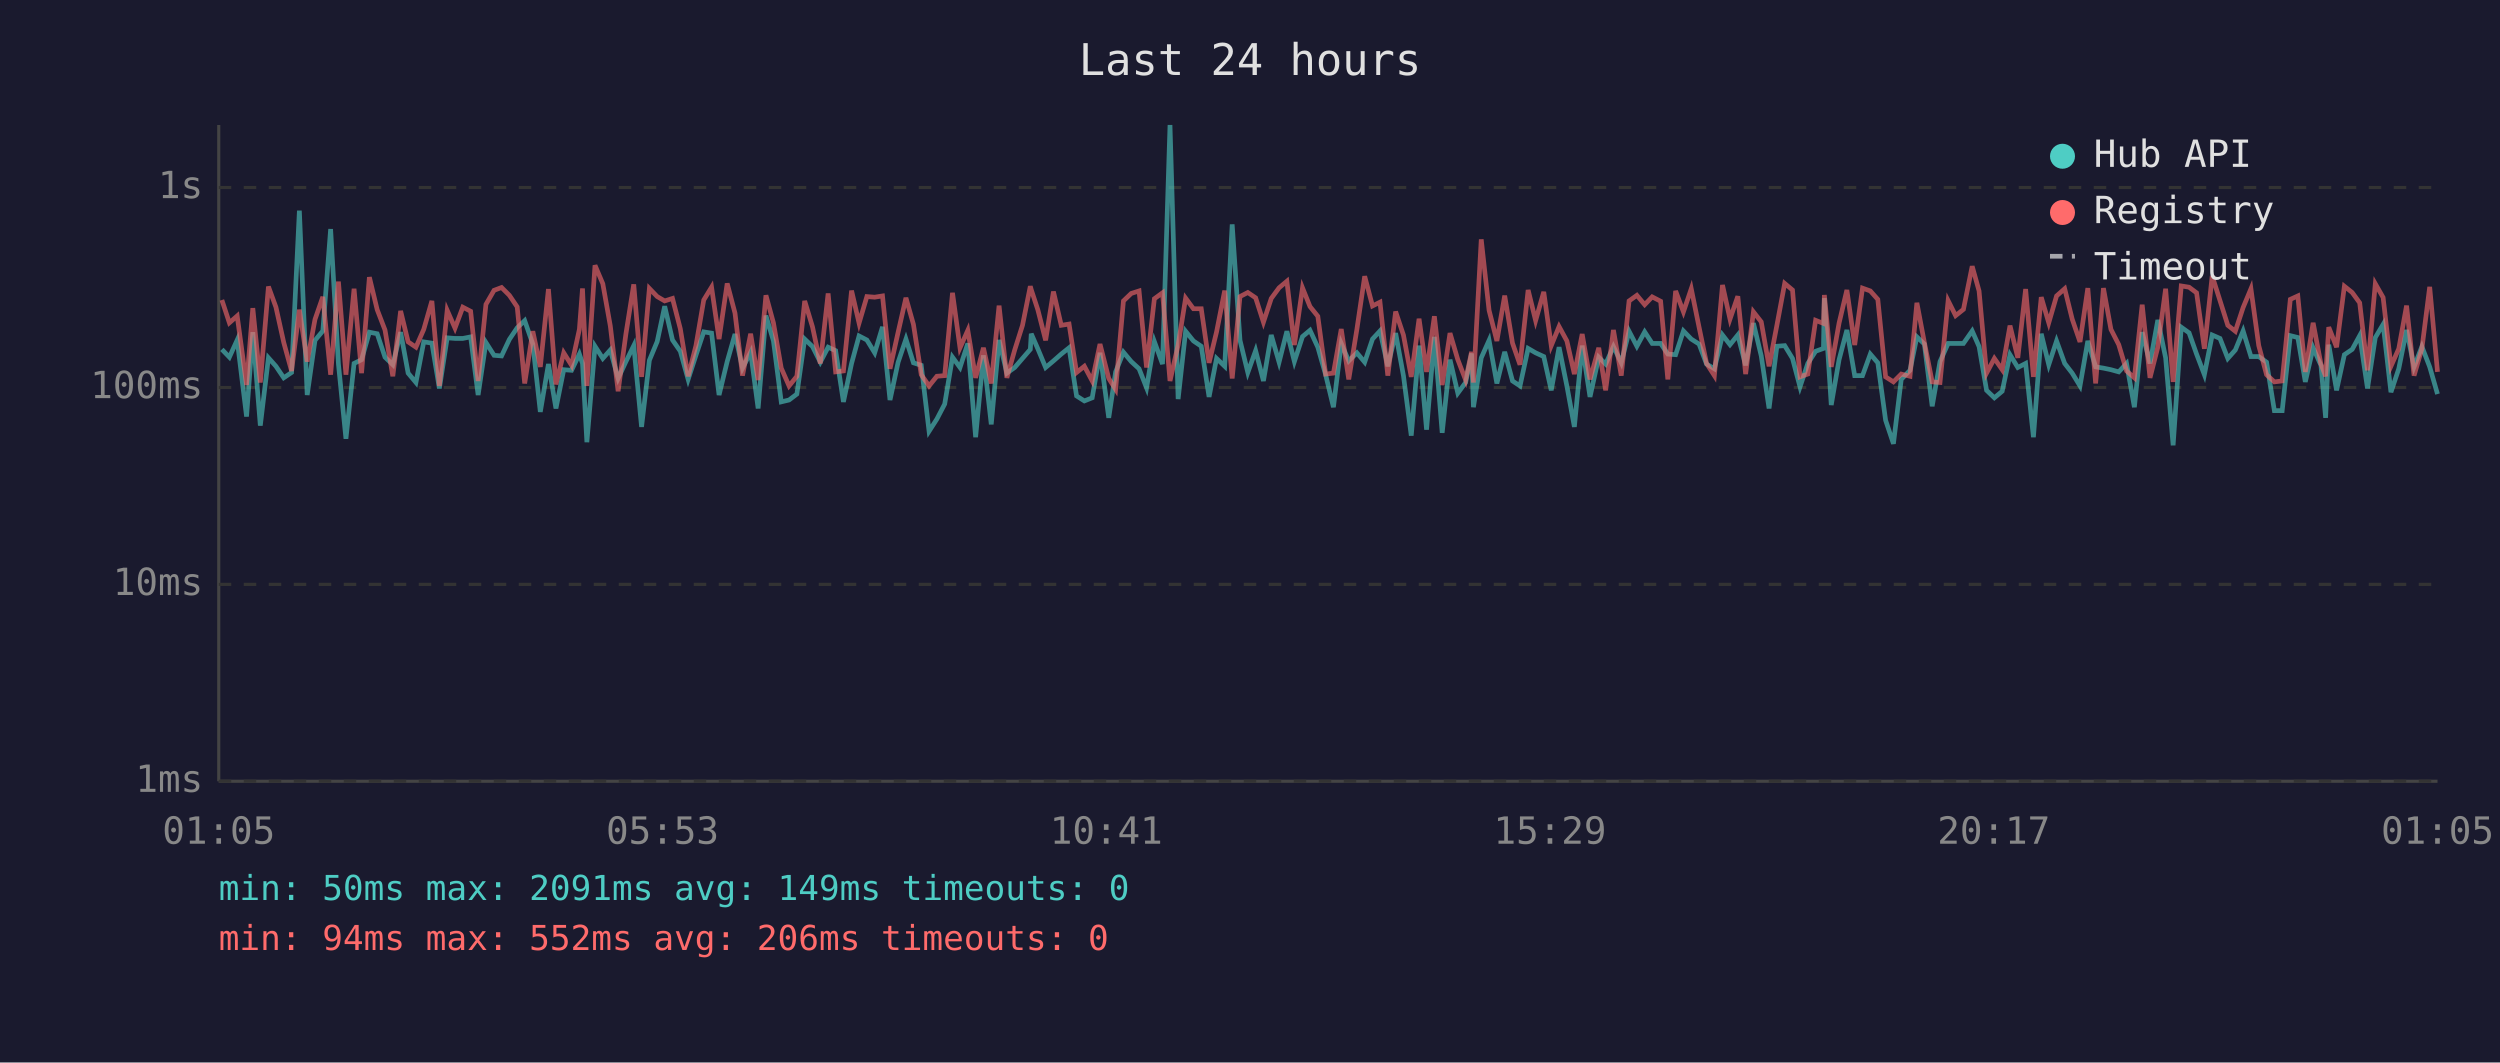
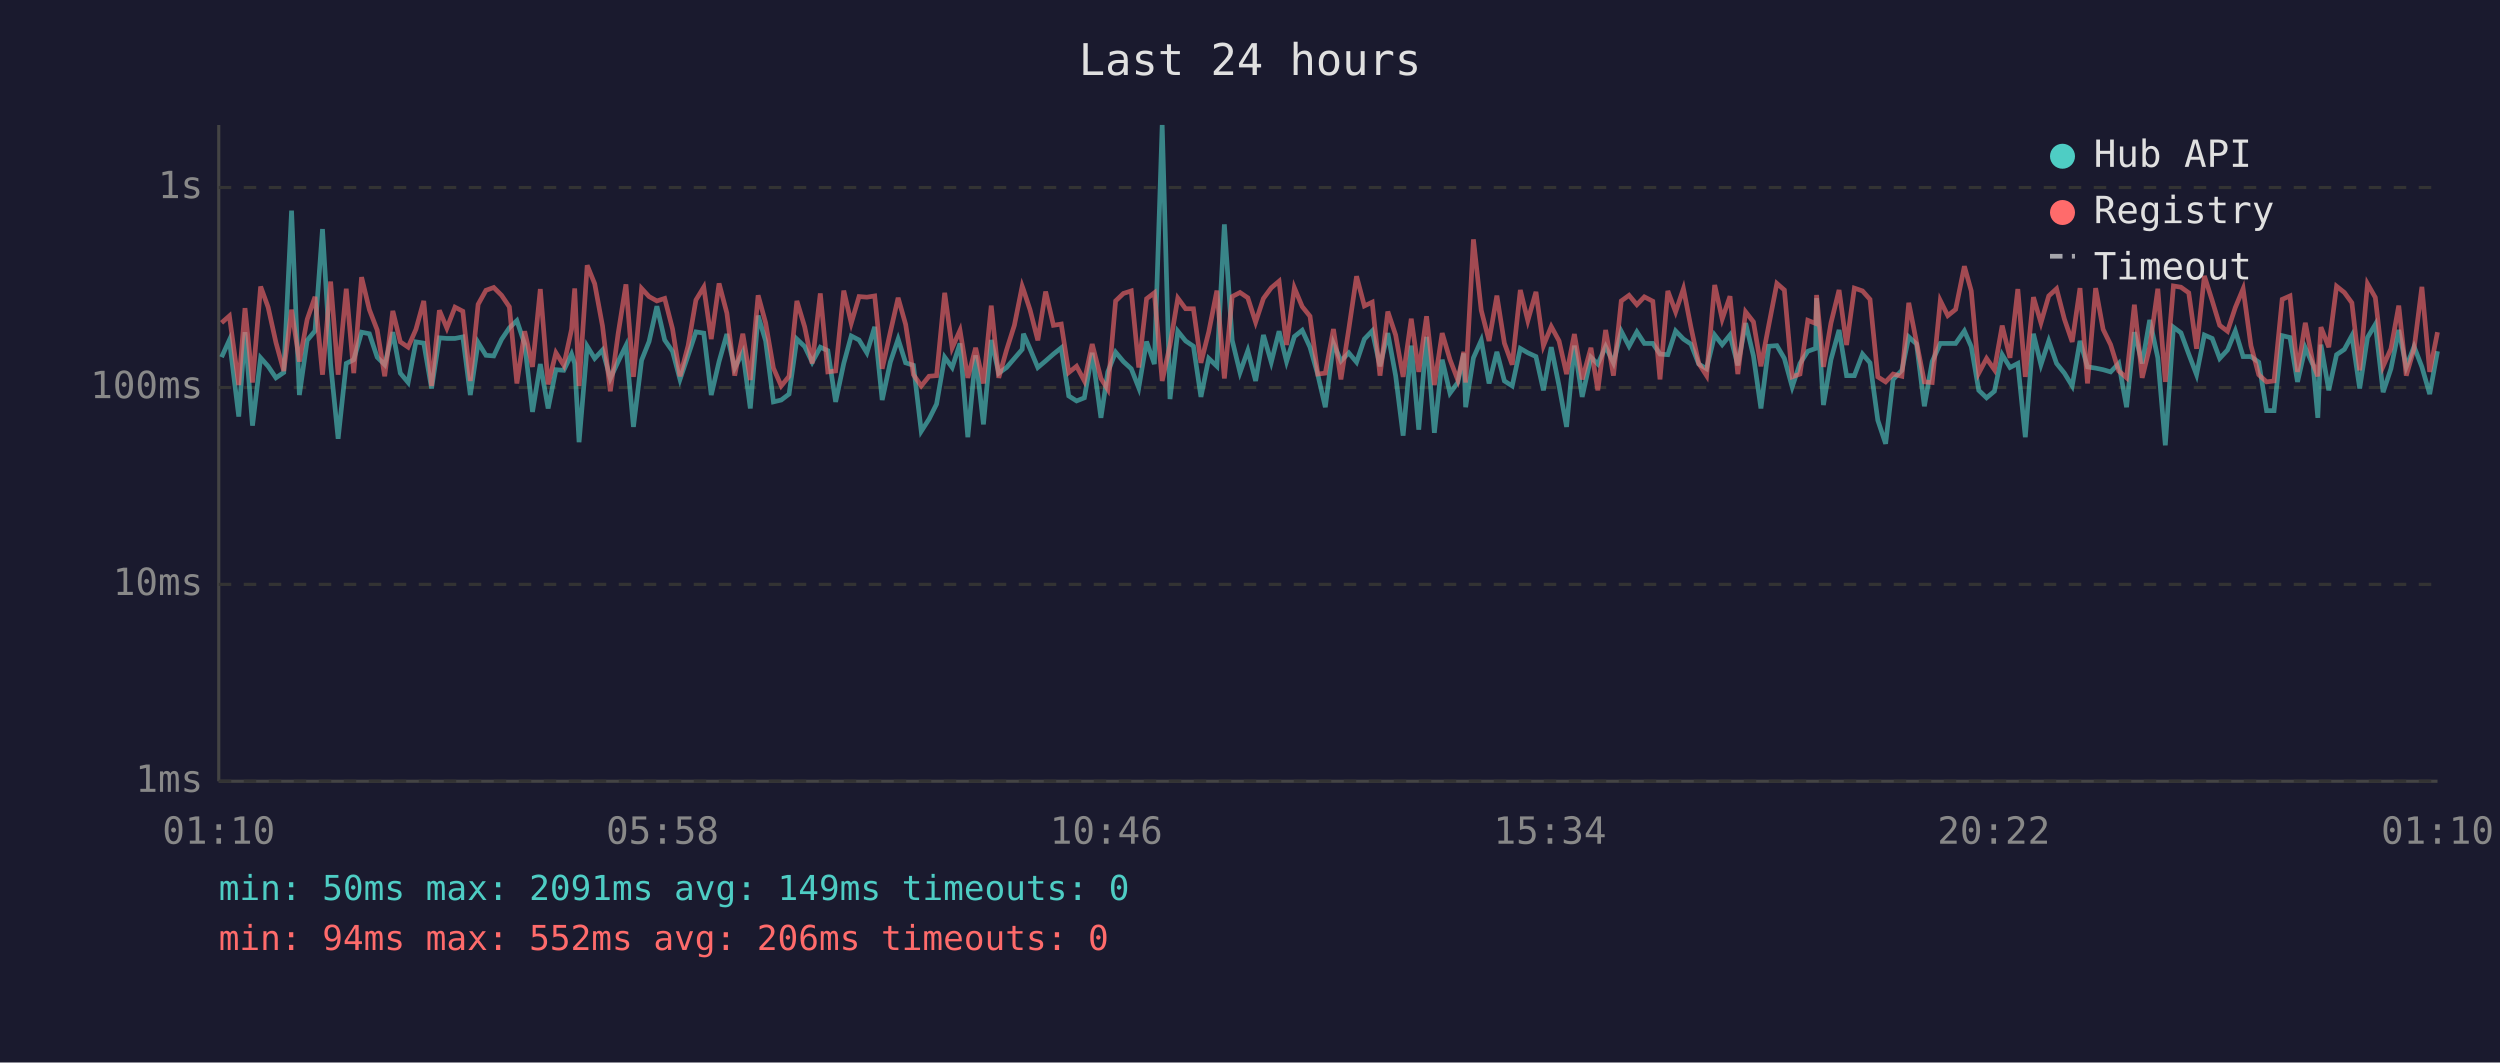
<svg xmlns="http://www.w3.org/2000/svg" viewBox="0 0 800 340" font-family="monospace" font-size="12">
  <rect width="800" height="340" fill="#1a1a2e" />
  <text x="400" y="24" fill="#e0e0e0" font-size="14" text-anchor="middle">Last 24 hours</text>
  <line x1="70" y1="40" x2="70" y2="250" stroke="#444" stroke-width="1" />
  <line x1="70" y1="250" x2="780" y2="250" stroke="#444" stroke-width="1" />
  <line x1="70" y1="250" x2="780" y2="250" stroke="#333" stroke-width="1" stroke-dasharray="4" />
  <text x="65" y="250" fill="#888" text-anchor="end" dominant-baseline="middle">1ms</text>
  <line x1="70" y1="187" x2="780" y2="187" stroke="#333" stroke-width="1" stroke-dasharray="4" />
  <text x="65" y="187" fill="#888" text-anchor="end" dominant-baseline="middle">10ms</text>
  <line x1="70" y1="124" x2="780" y2="124" stroke="#333" stroke-width="1" stroke-dasharray="4" />
  <text x="65" y="124" fill="#888" text-anchor="end" dominant-baseline="middle">100ms</text>
  <line x1="70" y1="60" x2="780" y2="60" stroke="#333" stroke-width="1" stroke-dasharray="4" />
  <text x="65" y="60" fill="#888" text-anchor="end" dominant-baseline="middle">1s</text>
-   <text x="70" y="270" fill="#888" text-anchor="middle">01:05</text>
-   <text x="212" y="270" fill="#888" text-anchor="middle">05:53</text>
-   <text x="354" y="270" fill="#888" text-anchor="middle">10:41</text>
-   <text x="496" y="270" fill="#888" text-anchor="middle">15:29</text>
-   <text x="638" y="270" fill="#888" text-anchor="middle">20:17</text>
-   <text x="780" y="270" fill="#888" text-anchor="middle">01:05</text>
-   <polyline points="71.0,111.8 73.4,114.3 75.9,108.8 78.9,133.3 80.9,106.3 83.3,136.2 85.9,114.5 88.3,117.2 90.8,120.9 93.3,119.2 95.8,67.4 98.3,126.4 100.8,108.9 103.3,105.9 105.8,73.3 108.3,116.5 110.7,140.4 113.3,116.3 115.7,115.1 118.2,106.3 120.7,106.8 123.2,114.3 125.7,116.7 128.2,106.3 130.6,119.4 133.1,122.4 135.6,109.4 138.2,109.8 140.6,124.3 143.1,108.1 145.6,108.3 148.1,108.3 150.6,107.8 153.0,126.4 155.5,109.6 158.1,113.7 160.5,113.9 163.0,108.6 165.5,104.9 167.9,102.6 170.5,110.1 172.9,131.8 175.5,116.5 177.9,130.7 180.4,118.3 182.9,118.5 185.4,113.3 186.4,116.3 187.8,141.5 190.4,110.8 192.9,114.7 195.3,112.0 197.8,121.1 200.3,115.7 202.8,110.6 205.3,136.6 207.8,115.3 210.3,109.3 212.7,98.0 215.2,108.8 217.7,112.4 220.2,121.4 222.7,113.7 225.2,106.2 227.7,106.6 230.1,126.4 232.7,115.7 235.2,106.9 237.6,117.8 240.2,112.7 242.6,130.7 245.1,101.0 247.5,109.1 250.0,128.6 252.5,128.0 255.0,126.1 257.5,108.5 260.0,110.9 262.5,115.9 265.0,111.1 267.4,112.2 269.9,128.6 272.5,116.3 274.9,107.5 277.4,108.8 279.9,112.9 282.4,104.6 284.8,128.0 287.4,115.9 289.9,108.5 292.3,116.1 294.8,116.9 297.3,138.0 299.8,134.1 302.3,129.3 304.8,114.3 307.2,117.6 309.7,109.9 312.2,139.9 314.7,113.7 317.2,135.8 319.7,108.8 322.2,119.4 324.7,117.6 327.2,114.7 329.7,111.8 330.0,106.8 332.1,111.6 334.6,117.6 337.1,115.5 339.6,113.3 342.1,111.3 344.5,126.7 347.0,128.3 349.5,127.3 352.0,112.9 354.8,133.7 357.0,119.0 359.5,112.7 362.0,115.7 364.5,118.0 366.9,124.1 369.4,109.3 372.0,116.5 374.4,40.0 377.0,127.7 379.4,106.0 381.9,109.1 384.4,110.8 386.9,127.0 389.3,114.7 391.9,117.2 394.3,71.8 396.8,108.9 399.3,119.2 401.8,112.2 404.3,121.9 406.8,107.2 409.3,115.9 411.8,106.0 414.2,115.7 416.8,107.7 419.2,105.7 421.7,111.1 424.2,119.9 426.7,130.3 429.2,109.9 431.6,115.5 434.2,112.9 436.7,115.9 439.2,108.5 441.6,105.9 444.1,117.2 446.6,106.6 449.1,120.2 451.6,139.4 454.1,110.6 456.5,137.5 459.0,107.8 461.5,138.5 464.0,115.1 466.5,125.8 469.0,122.4 470.9,113.1 471.5,130.3 474.0,114.5 476.5,108.9 479.0,122.7 481.5,112.6 484.0,121.9 486.4,123.5 489.0,111.5 491.4,112.9 494.0,114.1 496.4,124.9 498.9,111.1 501.4,123.5 503.8,136.6 506.3,110.6 508.8,127.0 511.6,114.3 513.8,116.5 516.3,110.9 518.8,116.1 521.3,106.0 523.8,110.8 526.3,106.2 528.7,109.9 531.4,109.9 533.7,113.3 536.2,113.5 538.7,105.9 541.2,108.5 543.7,110.1 546.1,116.5 548.6,118.0 551.2,107.2 553.6,110.3 556.1,107.2 558.6,116.9 561.1,103.4 563.6,113.9 566.1,130.7 568.6,110.8 571.1,110.6 573.6,114.7 576.0,123.8 578.5,116.3 581.0,112.4 583.5,111.5 583.8,95.4 586.0,129.6 588.5,115.1 591.0,105.6 593.5,120.2 596.0,120.2 598.5,113.3 600.9,116.1 603.4,134.5 605.9,142.0 608.4,121.4 611.2,118.5 613.4,107.8 615.8,110.1 618.3,130.0 620.8,115.7 623.4,109.9 625.8,109.9 628.3,109.9 631.1,105.9 633.3,110.9 635.7,124.9 638.2,127.3 640.7,125.2 643.2,113.5 645.7,117.6 648.2,116.3 650.7,139.9 653.2,106.8 655.6,116.7 658.1,109.1 660.7,116.3 663.1,119.4 665.6,123.5 668.1,109.1 670.6,117.4 673.1,117.8 675.5,118.3 678.0,119.0 680.5,116.3 683.0,130.3 685.5,106.3 688.0,116.3 690.5,102.4 693.0,114.5 695.4,142.5 698.0,104.7 700.5,106.5 702.9,113.3 705.4,119.9 707.9,107.2 710.4,108.3 712.9,114.7 715.3,112.0 717.8,105.9 720.3,114.1 722.8,114.1 725.3,115.9 727.8,131.4 730.3,131.4 732.9,107.4 735.3,108.0 737.7,122.2 740.2,111.3 742.7,116.9 744.2,133.7 745.2,110.3 747.7,124.9 750.2,113.5 752.7,111.8 755.1,107.4 757.6,124.3 760.1,108.0 762.6,103.8 765.1,125.5 767.6,118.0 770.1,105.6 772.5,117.4 775.0,110.9 777.5,117.4 780.0,126.1" fill="none" stroke="#4ecdc4" stroke-width="1.5" opacity="0.6" />
-   <polyline points="71.0,96.0 73.4,103.3 75.9,101.1 78.9,123.2 80.9,98.6 83.3,122.4 85.9,91.7 88.3,98.3 90.8,109.6 93.3,118.7 95.8,99.1 98.3,115.7 100.8,102.2 103.3,95.0 105.8,119.9 108.3,90.1 110.7,119.9 113.3,92.4 115.7,119.4 118.2,88.7 120.7,99.1 123.2,105.6 125.7,120.4 128.2,99.5 130.6,109.4 133.1,111.1 135.6,105.4 138.2,96.3 140.6,123.5 143.1,99.3 145.6,105.0 148.1,98.3 150.6,99.6 153.0,121.9 155.5,97.4 158.1,92.9 160.5,92.0 163.0,94.5 165.5,98.2 167.9,122.7 170.5,106.0 172.9,117.4 175.5,92.5 177.9,123.0 180.4,112.9 182.9,116.9 185.4,105.4 186.4,92.3 187.8,123.5 190.4,84.9 192.9,90.8 195.3,104.3 197.8,125.2 200.3,106.8 202.8,91.0 205.3,120.6 207.8,92.3 210.3,94.9 212.7,96.3 215.2,95.5 217.7,105.2 220.2,120.4 222.7,110.6 225.2,96.0 227.7,91.9 230.1,108.5 232.7,90.7 235.2,100.2 237.6,120.2 240.2,106.8 242.6,121.6 245.1,94.5 247.5,103.3 250.0,117.8 252.5,123.5 255.0,120.4 257.5,96.3 260.0,104.6 262.5,116.3 265.0,93.9 267.4,119.0 269.9,118.7 272.5,93.0 274.9,103.4 277.4,94.9 279.9,95.1 282.4,94.7 284.8,118.0 287.4,106.3 289.9,95.3 292.3,103.8 294.8,119.9 297.3,123.5 299.8,120.4 302.3,120.2 304.8,93.7 307.2,111.3 309.7,105.7 312.2,120.9 314.7,111.3 317.2,122.7 319.7,97.8 322.2,120.9 324.7,112.0 327.2,104.1 329.7,91.6 330.0,92.7 332.1,99.1 334.6,108.9 337.1,93.3 339.6,104.1 342.1,103.7 344.5,119.2 347.0,117.2 349.5,121.9 352.0,110.1 354.8,121.1 357.0,124.6 359.5,96.3 362.0,93.9 364.5,93.1 366.9,117.6 369.4,95.6 372.0,93.7 374.4,121.9 377.0,110.4 379.4,95.4 381.9,98.8 384.4,98.8 386.9,116.1 389.3,106.2 391.9,93.0 394.3,121.1 396.8,94.9 399.3,93.6 401.8,95.3 404.3,103.1 406.8,95.5 409.3,92.1 411.8,90.0 414.2,110.4 416.8,92.1 419.2,98.1 421.7,101.2 424.2,119.7 426.7,119.4 429.2,105.3 431.6,121.4 434.2,105.4 436.7,88.4 439.2,97.9 441.6,96.7 444.1,120.2 446.6,99.7 449.1,107.2 451.6,120.6 454.1,102.0 456.5,119.0 459.0,101.2 461.5,123.2 464.0,106.6 466.5,115.1 469.0,121.6 470.9,112.6 471.5,122.4 474.0,76.6 476.5,99.3 479.0,109.1 481.5,94.6 484.0,109.8 486.4,116.7 489.0,92.8 491.4,102.6 494.0,93.4 496.4,110.6 498.9,104.5 501.4,109.1 503.8,119.7 506.3,106.9 508.8,121.4 511.6,111.3 513.8,124.9 516.3,105.6 518.8,120.2 521.3,96.3 523.8,94.5 526.3,97.5 528.7,95.0 531.4,96.4 533.7,121.4 536.2,93.1 538.7,99.8 541.2,92.4 543.7,104.7 546.1,116.3 548.6,120.2 551.2,91.2 553.6,102.1 556.1,94.8 558.6,119.7 561.1,99.8 563.6,103.0 566.1,117.2 568.6,104.1 571.1,90.7 573.6,92.8 576.0,120.6 578.5,119.7 581.0,102.5 583.5,103.5 583.8,94.4 586.0,117.4 588.5,103.4 591.0,92.8 593.5,110.4 596.0,92.2 598.5,93.1 600.9,95.8 603.4,120.6 605.9,122.2 608.4,119.7 611.2,120.4 613.4,96.9 615.8,109.6 618.3,122.2 620.8,122.4 623.4,96.2 625.8,101.0 628.3,99.0 631.1,85.2 633.3,93.1 635.7,119.4 638.2,114.7 640.7,118.3 643.2,104.2 645.7,114.5 648.2,92.5 650.7,120.6 653.2,95.1 655.6,103.3 658.1,94.7 660.7,92.4 663.1,102.1 665.6,109.4 668.1,92.2 670.6,122.7 673.1,92.2 675.5,105.4 678.0,110.3 680.5,118.7 683.0,120.9 685.5,97.5 688.0,120.9 690.5,111.1 693.0,92.4 695.4,122.2 698.0,91.5 700.5,91.9 702.9,93.7 705.4,111.6 707.9,88.3 710.4,96.2 712.9,104.1 715.3,106.0 717.8,98.4 720.3,92.4 722.8,110.6 725.3,119.9 727.8,122.2 730.3,121.9 732.9,95.8 735.3,94.7 737.7,119.0 740.2,103.3 742.7,116.5 744.2,120.4 745.2,104.7 747.7,111.1 750.2,91.6 752.7,93.6 755.1,96.9 757.6,118.5 760.1,90.8 762.6,95.2 765.1,117.2 767.6,111.6 770.1,97.8 772.5,120.2 775.0,111.6 777.5,91.8 780.0,119.0" fill="none" stroke="#ff6b6b" stroke-width="1.5" opacity="0.6" />
+   <text x="70" y="270" fill="#888" text-anchor="middle">01:10</text>
+   <text x="212" y="270" fill="#888" text-anchor="middle">05:58</text>
+   <text x="354" y="270" fill="#888" text-anchor="middle">10:46</text>
+   <text x="496" y="270" fill="#888" text-anchor="middle">15:34</text>
+   <text x="638" y="270" fill="#888" text-anchor="middle">20:22</text>
+   <text x="780" y="270" fill="#888" text-anchor="middle">01:10</text>
+   <polyline points="70.9,114.3 73.4,108.8 76.4,133.3 78.4,106.3 80.8,136.2 83.4,114.5 85.8,117.2 88.3,120.9 90.8,119.2 93.3,67.4 95.8,126.4 98.3,108.9 100.8,105.9 103.2,73.3 105.8,116.5 108.2,140.4 110.8,116.3 113.2,115.1 115.7,106.3 118.2,106.8 120.7,114.3 123.1,116.7 125.7,106.3 128.1,119.4 130.6,122.4 133.1,109.4 135.6,109.8 138.1,124.3 140.6,108.1 143.0,108.3 145.6,108.3 148.1,107.8 150.5,126.4 153.0,109.6 155.5,113.7 158.0,113.9 160.5,108.6 163.0,104.9 165.4,102.6 167.9,110.1 170.4,131.8 172.9,116.5 175.4,130.7 177.9,118.3 180.4,118.5 182.9,113.3 183.9,116.3 185.3,141.5 187.9,110.8 190.3,114.7 192.8,112.0 195.3,121.1 197.8,115.7 200.3,110.6 202.7,136.6 205.3,115.3 207.7,109.3 210.2,98.0 212.7,108.8 215.2,112.4 217.6,121.4 220.2,113.7 222.7,106.2 225.2,106.6 227.6,126.4 230.1,115.7 232.6,106.9 235.1,117.8 237.7,112.7 240.1,130.7 242.6,101.0 245.0,109.1 247.5,128.6 250.0,128.0 252.5,126.1 255.0,108.5 257.5,110.9 259.9,115.9 262.5,111.1 264.9,112.2 267.4,128.6 270.0,116.3 272.4,107.5 274.9,108.8 277.4,112.9 279.9,104.6 282.3,128.0 284.9,115.9 287.4,108.5 289.8,116.1 292.3,116.9 294.8,138.0 297.3,134.1 299.7,129.3 302.3,114.3 304.7,117.6 307.2,109.9 309.7,139.9 312.2,113.7 314.7,135.8 317.2,108.8 319.6,119.4 322.1,117.6 324.6,114.7 327.1,111.8 327.5,106.8 329.6,111.6 332.1,117.6 334.6,115.5 337.1,113.3 339.6,111.3 342.0,126.7 344.5,128.3 347.0,127.3 349.5,112.9 352.3,133.7 354.5,119.0 357.0,112.7 359.5,115.7 362.0,118.0 364.4,124.1 366.9,109.3 369.4,116.5 371.9,40.0 374.4,127.7 376.9,106.0 379.4,109.1 381.9,110.8 384.3,127.0 386.8,114.7 389.4,117.2 391.8,71.8 394.3,108.9 396.8,119.2 399.3,112.2 401.8,121.9 404.3,107.2 406.8,115.9 409.3,106.0 411.7,115.7 414.2,107.7 416.7,105.7 419.2,111.1 421.7,119.9 424.1,130.3 426.7,109.9 429.1,115.5 431.6,112.9 434.1,115.9 436.6,108.5 439.1,105.9 441.6,117.2 444.1,106.6 446.6,120.2 449.0,139.4 451.6,110.6 454.0,137.5 456.5,107.8 459.0,138.5 461.5,115.1 464.0,125.8 466.5,122.4 468.4,113.1 469.0,130.3 471.5,114.5 474.0,108.9 476.5,122.7 479.0,112.6 481.4,121.9 483.9,123.5 486.5,111.5 488.9,112.9 491.5,114.1 493.9,124.9 496.4,111.1 498.9,123.5 501.3,136.6 503.8,110.6 506.3,127.0 509.1,114.3 511.3,116.5 513.8,110.9 516.3,116.1 518.8,106.0 521.3,110.8 523.8,106.2 526.2,109.9 528.9,109.9 531.2,113.3 533.7,113.5 536.2,105.9 538.7,108.5 541.1,110.1 543.6,116.5 546.1,118.0 548.7,107.2 551.1,110.3 553.6,107.2 556.1,116.9 558.6,103.4 561.1,113.9 563.5,130.7 566.0,110.8 568.6,110.6 571.0,114.7 573.5,123.8 576.0,116.3 578.5,112.4 581.0,111.5 581.3,95.4 583.5,129.6 585.9,115.1 588.5,105.6 590.9,120.2 593.4,120.2 596.0,113.3 598.4,116.1 600.9,134.5 603.4,142.0 605.8,121.4 608.6,118.5 610.8,107.8 613.3,110.1 615.8,130.0 618.3,115.7 620.9,109.9 623.3,109.9 625.8,109.9 628.6,105.9 630.8,110.9 633.2,124.9 635.7,127.3 638.2,125.2 640.7,113.5 643.2,117.6 645.7,116.3 648.1,139.9 650.7,106.8 653.1,116.7 655.6,109.1 658.1,116.3 660.6,119.4 663.1,123.5 665.6,109.1 668.0,117.4 670.6,117.8 673.0,118.3 675.4,119.0 678.0,116.3 680.5,130.3 683.0,106.3 685.5,116.3 687.9,102.4 690.5,114.5 692.9,142.5 695.5,104.7 697.9,106.5 700.4,113.3 702.9,119.9 705.4,107.2 707.9,108.3 710.3,114.7 712.8,112.0 715.3,105.9 717.8,114.1 720.3,114.1 722.8,115.9 725.3,131.4 727.7,131.4 730.3,107.4 732.8,108.0 735.2,122.2 737.7,111.3 740.2,116.9 741.7,133.7 742.7,110.3 745.2,124.9 747.7,113.5 750.2,111.8 752.6,107.4 755.1,124.3 757.6,108.0 760.1,103.8 762.6,125.5 765.1,118.0 767.6,105.6 770.0,117.4 772.5,110.9 775.0,117.4 777.5,126.1 780.0,112.4" fill="none" stroke="#4ecdc4" stroke-width="1.5" opacity="0.6" />
+   <polyline points="70.9,103.3 73.4,101.1 76.4,123.2 78.4,98.6 80.8,122.4 83.4,91.7 85.8,98.3 88.3,109.6 90.8,118.7 93.3,99.1 95.8,115.7 98.3,102.2 100.8,95.0 103.2,119.9 105.8,90.1 108.2,119.9 110.8,92.4 113.2,119.4 115.7,88.7 118.2,99.1 120.7,105.6 123.1,120.4 125.7,99.5 128.1,109.4 130.6,111.1 133.1,105.4 135.6,96.3 138.1,123.5 140.6,99.3 143.0,105.0 145.6,98.3 148.1,99.6 150.5,121.9 153.0,97.4 155.5,92.9 158.0,92.0 160.5,94.5 163.0,98.2 165.4,122.7 167.9,106.0 170.4,117.4 172.9,92.5 175.4,123.0 177.9,112.9 180.4,116.9 182.9,105.4 183.9,92.3 185.3,123.5 187.9,84.9 190.3,90.8 192.8,104.3 195.3,125.2 197.8,106.8 200.3,91.0 202.7,120.6 205.3,92.3 207.7,94.9 210.2,96.3 212.7,95.5 215.2,105.2 217.6,120.4 220.2,110.6 222.7,96.0 225.2,91.9 227.6,108.5 230.1,90.7 232.6,100.2 235.1,120.2 237.7,106.8 240.1,121.6 242.6,94.5 245.0,103.3 247.5,117.8 250.0,123.5 252.5,120.4 255.0,96.3 257.5,104.6 259.9,116.3 262.5,93.9 264.9,119.0 267.4,118.7 270.0,93.0 272.4,103.4 274.9,94.9 277.4,95.1 279.9,94.7 282.3,118.0 284.9,106.3 287.4,95.3 289.8,103.8 292.3,119.9 294.8,123.5 297.3,120.4 299.7,120.2 302.3,93.7 304.7,111.3 307.2,105.7 309.7,120.9 312.2,111.3 314.7,122.7 317.2,97.8 319.6,120.9 322.1,112.0 324.6,104.1 327.1,91.6 327.5,92.7 329.6,99.1 332.1,108.9 334.6,93.3 337.1,104.1 339.6,103.7 342.0,119.2 344.5,117.2 347.0,121.9 349.5,110.1 352.3,121.1 354.5,124.6 357.0,96.3 359.5,93.9 362.0,93.1 364.4,117.6 366.9,95.6 369.4,93.7 371.9,121.9 374.4,110.4 376.9,95.4 379.4,98.8 381.9,98.8 384.3,116.1 386.8,106.2 389.4,93.0 391.8,121.1 394.3,94.9 396.8,93.6 399.3,95.3 401.8,103.1 404.3,95.5 406.8,92.1 409.3,90.0 411.7,110.4 414.2,92.1 416.7,98.1 419.2,101.2 421.7,119.7 424.1,119.4 426.7,105.3 429.1,121.4 431.6,105.4 434.1,88.4 436.6,97.9 439.1,96.7 441.6,120.2 444.1,99.7 446.6,107.2 449.0,120.6 451.6,102.0 454.0,119.0 456.5,101.2 459.0,123.2 461.5,106.6 464.0,115.1 466.5,121.6 468.4,112.6 469.0,122.4 471.5,76.6 474.0,99.3 476.5,109.1 479.0,94.6 481.4,109.8 483.9,116.7 486.5,92.8 488.9,102.6 491.5,93.4 493.9,110.6 496.4,104.5 498.9,109.1 501.3,119.7 503.8,106.9 506.3,121.4 509.1,111.3 511.3,124.9 513.8,105.6 516.3,120.2 518.8,96.3 521.3,94.5 523.8,97.5 526.2,95.0 528.9,96.4 531.2,121.4 533.7,93.1 536.2,99.8 538.7,92.4 541.1,104.7 543.6,116.3 546.1,120.2 548.7,91.2 551.1,102.1 553.6,94.8 556.1,119.7 558.6,99.8 561.1,103.0 563.5,117.2 566.0,104.1 568.6,90.7 571.0,92.8 573.5,120.6 576.0,119.7 578.5,102.5 581.0,103.5 581.3,94.4 583.5,117.4 585.9,103.4 588.5,92.8 590.9,110.4 593.4,92.2 596.0,93.1 598.4,95.8 600.9,120.6 603.4,122.2 605.8,119.7 608.6,120.4 610.8,96.9 613.3,109.6 615.8,122.2 618.3,122.4 620.9,96.2 623.3,101.0 625.8,99.0 628.6,85.2 630.8,93.1 633.2,119.4 635.7,114.7 638.2,118.3 640.7,104.2 643.2,114.5 645.7,92.5 648.1,120.6 650.7,95.1 653.1,103.3 655.6,94.7 658.1,92.4 660.6,102.1 663.1,109.4 665.6,92.2 668.0,122.7 670.6,92.2 673.0,105.4 675.4,110.3 678.0,118.7 680.5,120.9 683.0,97.5 685.5,120.9 687.9,111.1 690.5,92.4 692.9,122.2 695.5,91.5 697.9,91.9 700.4,93.7 702.9,111.6 705.4,88.3 707.9,96.2 710.3,104.1 712.8,106.0 715.3,98.4 717.8,92.4 720.3,110.6 722.8,119.9 725.3,122.2 727.7,121.9 730.3,95.8 732.8,94.7 735.2,119.0 737.7,103.3 740.2,116.5 741.7,120.4 742.7,104.7 745.2,111.1 747.7,91.6 750.2,93.6 752.6,96.9 755.1,118.5 757.6,90.8 760.1,95.2 762.6,117.2 765.1,111.6 767.6,97.8 770.0,120.2 772.5,111.6 775.0,91.8 777.5,119.0 780.0,106.3" fill="none" stroke="#ff6b6b" stroke-width="1.5" opacity="0.6" />
  <circle cx="660" cy="50" r="4" fill="#4ecdc4" />
  <text x="670" y="50" fill="#e0e0e0" dominant-baseline="middle">Hub API</text>
  <circle cx="660" cy="68" r="4" fill="#ff6b6b" />
  <text x="670" y="68" fill="#e0e0e0" dominant-baseline="middle">Registry</text>
  <line x1="656" y1="82" x2="664" y2="82" stroke="#e0e0e0" stroke-width="1.5" stroke-dasharray="4,3" opacity="0.7" />
  <text x="670" y="86" fill="#e0e0e0" dominant-baseline="middle">Timeout</text>
  <text x="70" y="288" fill="#4ecdc4" font-size="11">min: 50ms  max: 2091ms  avg: 149ms  timeouts: 0</text>
  <text x="70" y="304" fill="#ff6b6b" font-size="11">min: 94ms  max: 552ms  avg: 206ms  timeouts: 0</text>
</svg>
